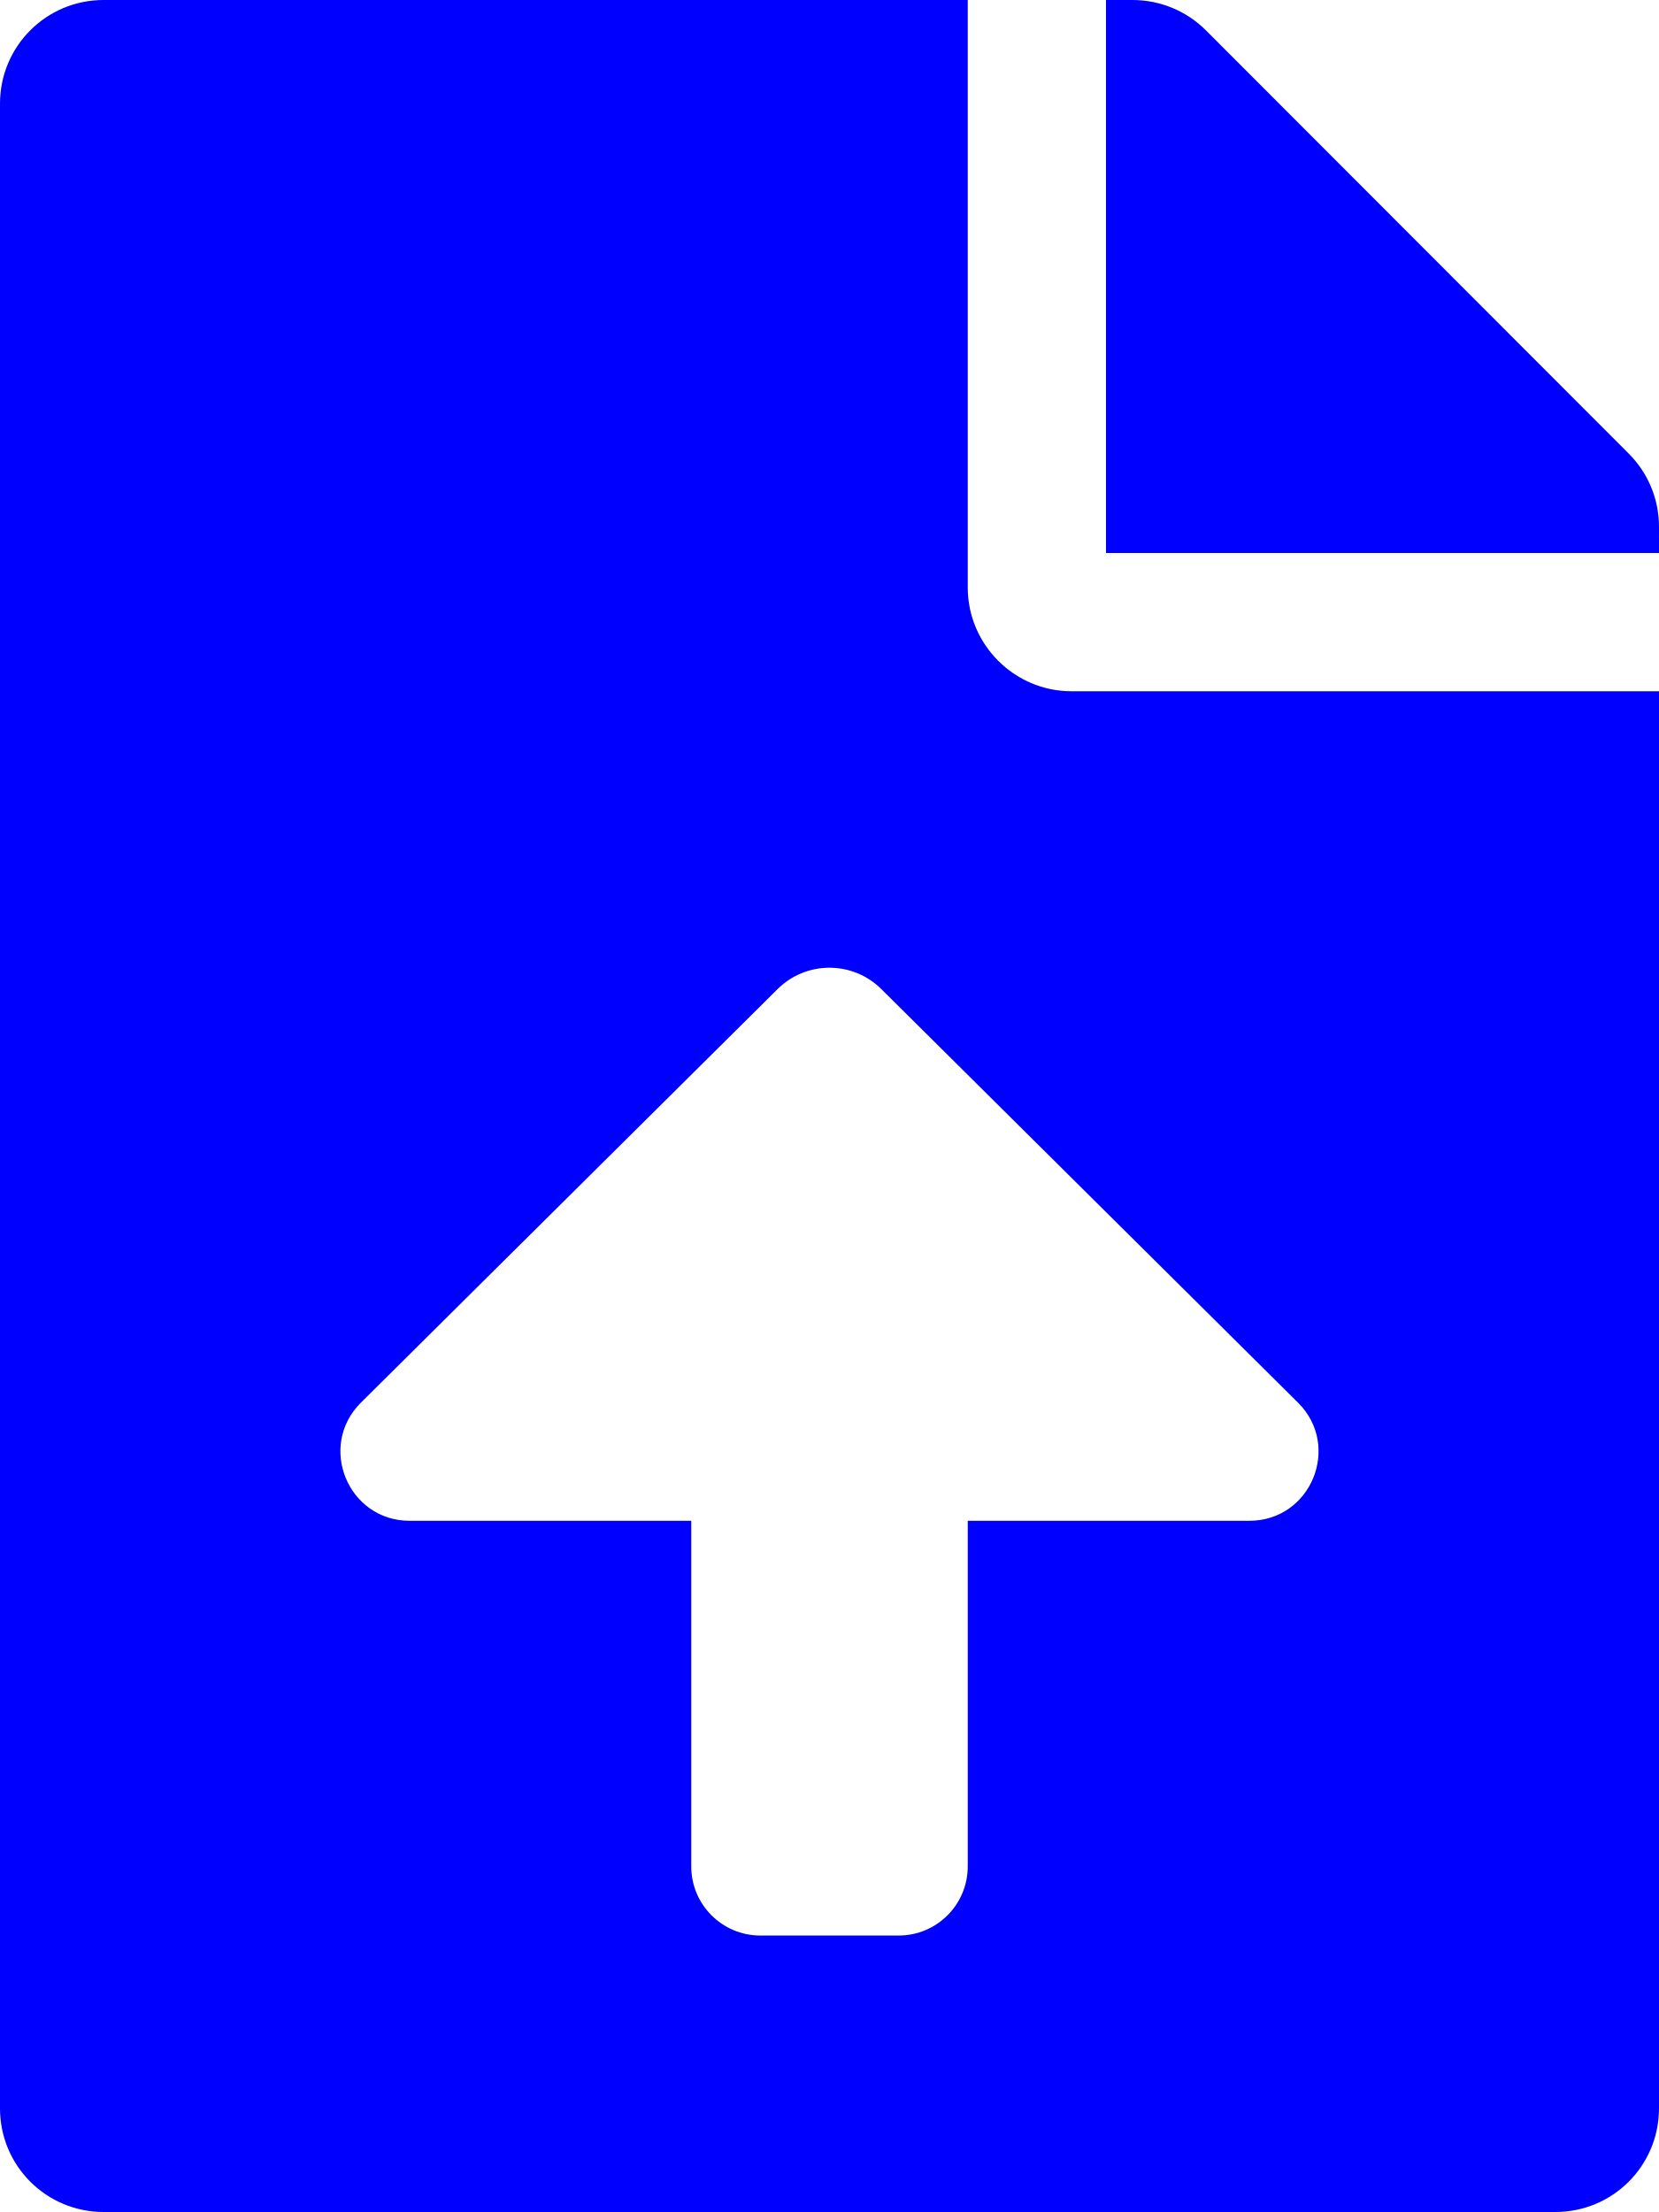
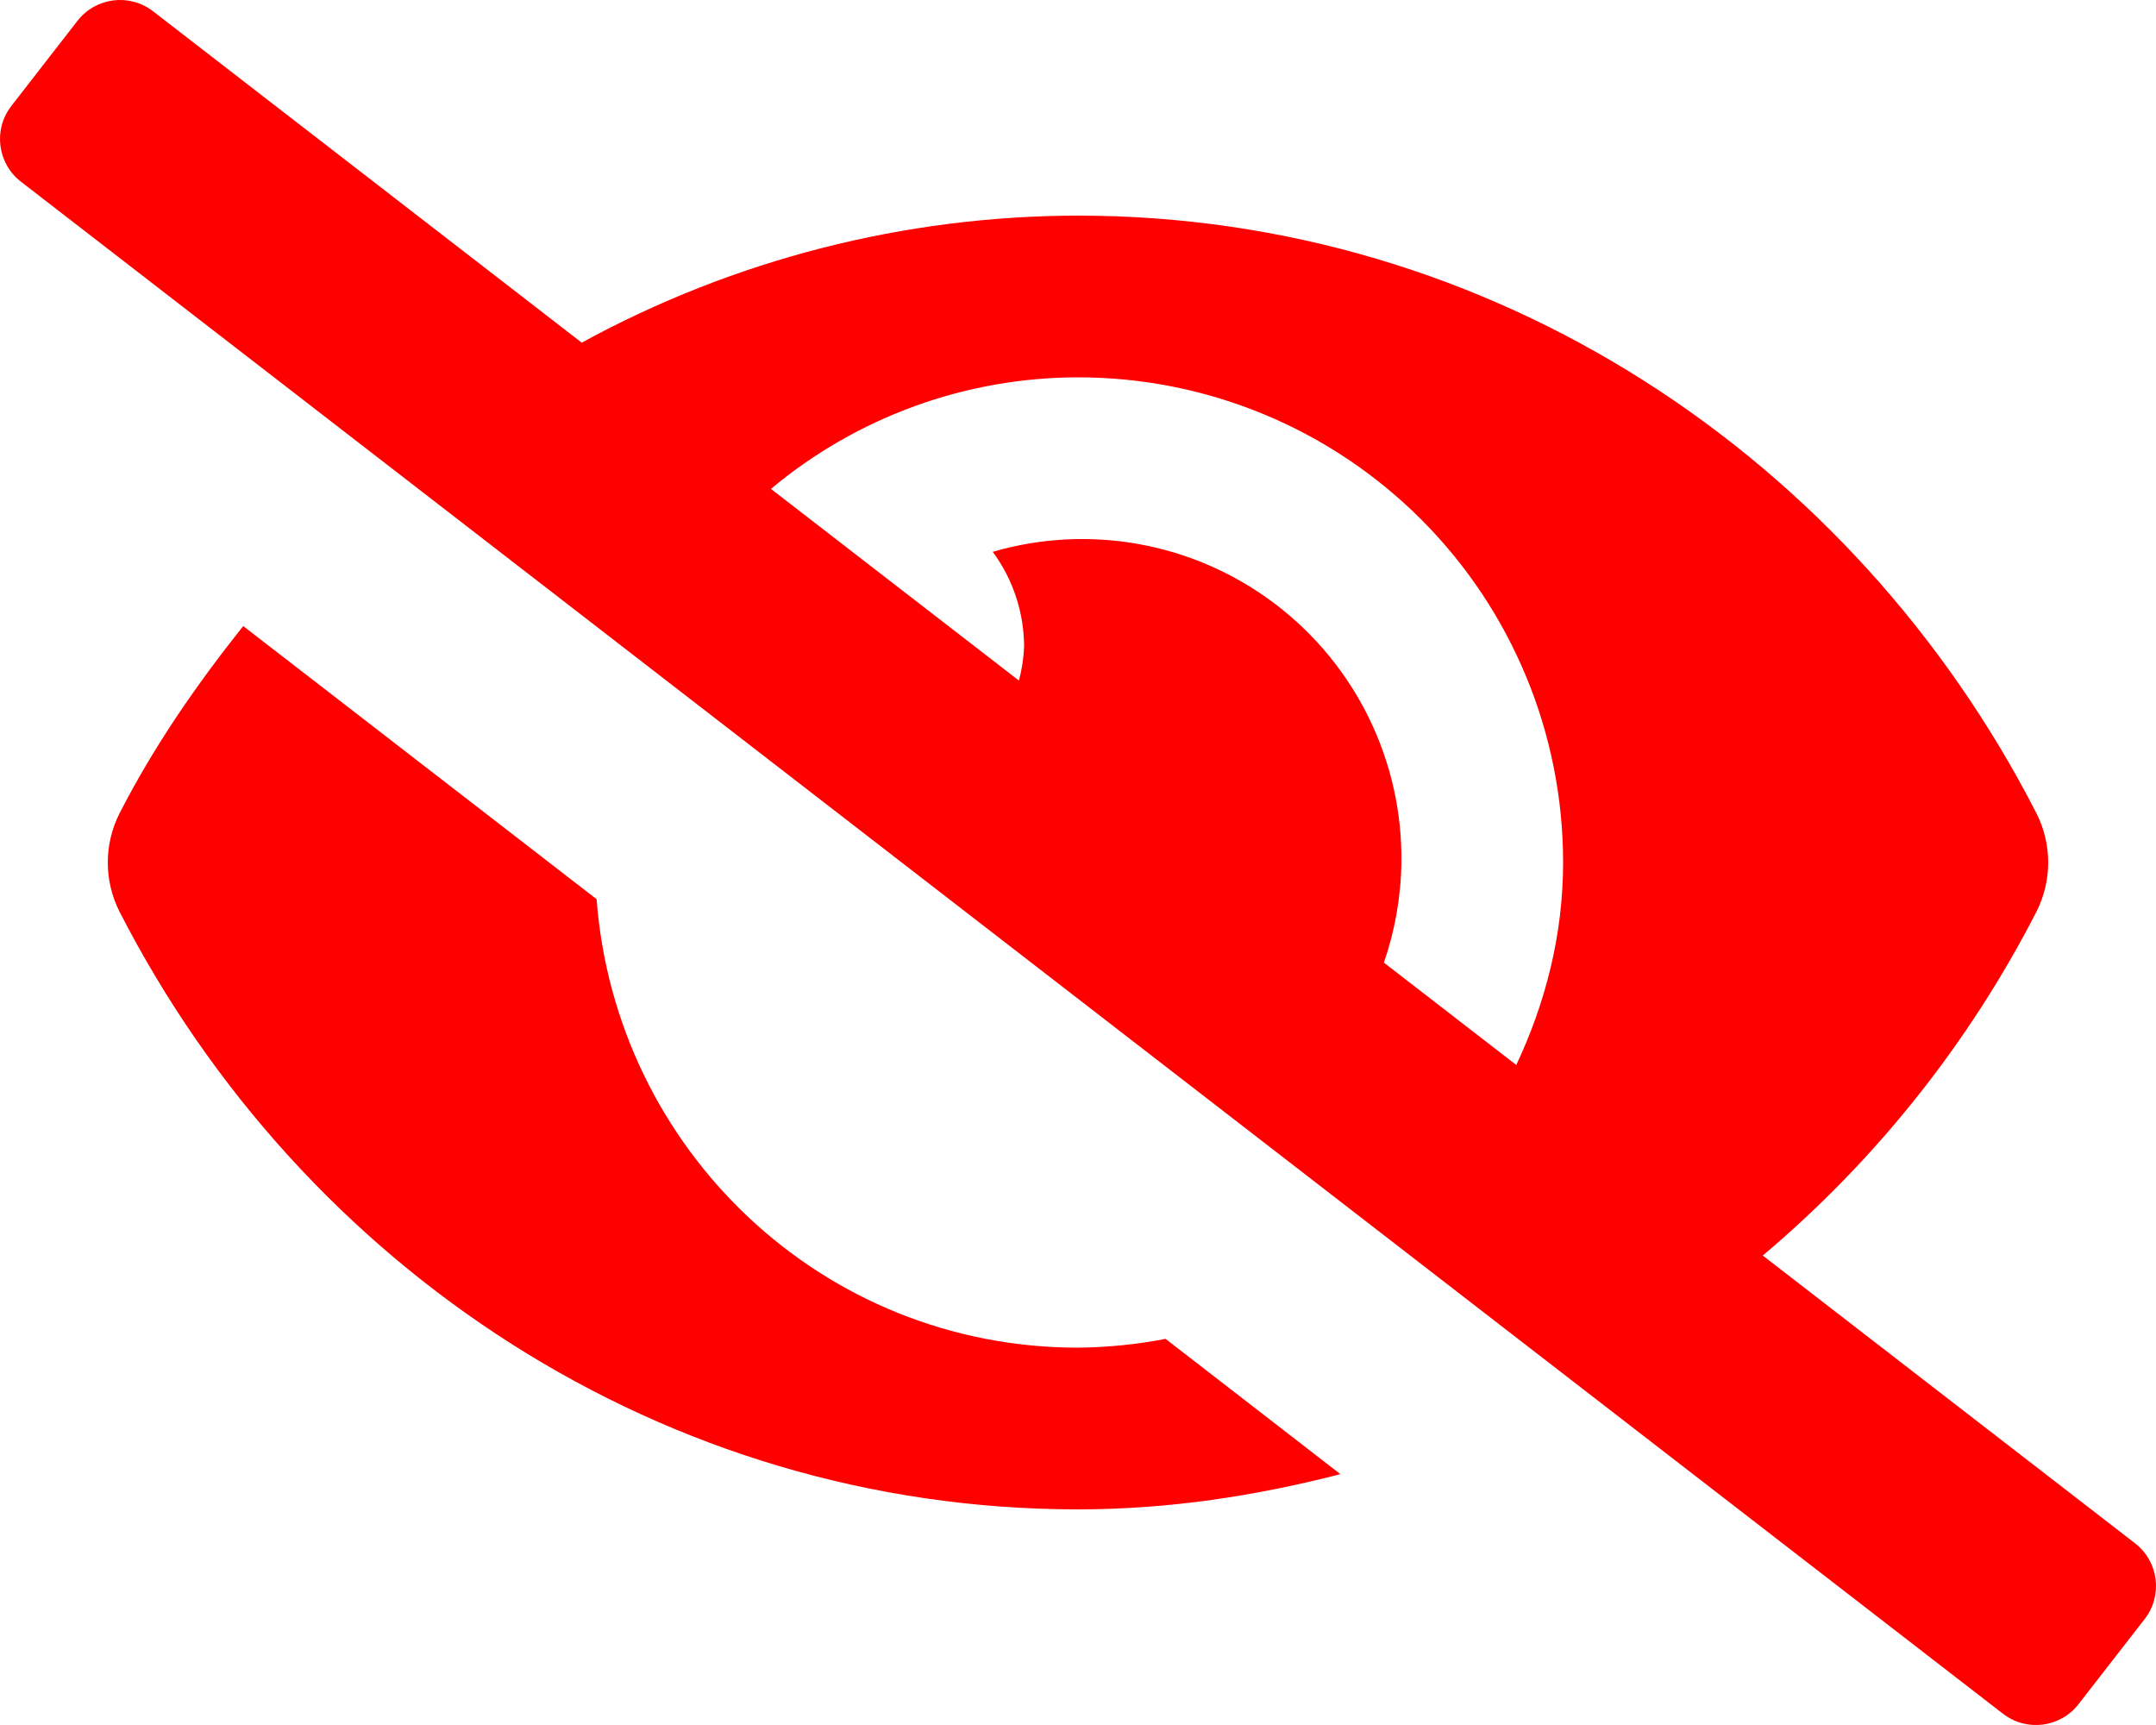
- <svg xmlns="http://www.w3.org/2000/svg" style="fill:blue;" viewBox="0 0 384 512">
-   <path d="M224 136V0H24C10.7 0 0 10.7 0 24v464c0 13.3 10.7 24 24 24h336c13.3 0 24-10.7 24-24V160H248c-13.2 0-24-10.8-24-24zm65.18 216.01H224v80c0 8.84-7.16 16-16 16h-32c-8.84 0-16-7.16-16-16v-80H94.82c-14.28 0-21.41-17.29-11.27-27.36l96.42-95.7c6.65-6.61 17.39-6.61 24.04 0l96.42 95.7c10.15 10.07 3.03 27.36-11.25 27.36zM377 105L279.1 7c-4.5-4.5-10.6-7-17-7H256v128h128v-6.1c0-6.3-2.5-12.4-7-16.9z" />
+ <svg xmlns="http://www.w3.org/2000/svg" style="fill:red;" viewBox="0 0 640 512">
+   <path d="M320 400c-75.85 0-137.25-58.71-142.9-133.11L72.2 185.82c-13.79 17.3-26.48 35.59-36.72 55.59a32.35 32.35 0 0 0 0 29.19C89.71 376.41 197.07 448 320 448c26.91 0 52.87-4 77.89-10.46L346 397.39a144.13 144.13 0 0 1-26 2.61zm313.82 58.1l-110.55-85.44a331.25 331.25 0 0 0 81.25-102.07 32.35 32.35 0 0 0 0-29.19C550.29 135.59 442.93 64 320 64a308.15 308.15 0 0 0-147.32 37.7L45.46 3.37A16 16 0 0 0 23 6.18L3.37 31.45A16 16 0 0 0 6.18 53.9l588.36 454.73a16 16 0 0 0 22.46-2.81l19.64-25.27a16 16 0 0 0-2.82-22.45zm-183.72-142l-39.3-30.38A94.75 94.75 0 0 0 416 256a94.76 94.76 0 0 0-121.31-92.21A47.65 47.65 0 0 1 304 192a46.64 46.64 0 0 1-1.54 10l-73.61-56.89A142.31 142.31 0 0 1 320 112a143.92 143.92 0 0 1 144 144c0 21.63-5.29 41.79-13.9 60.11z" />
</svg>
